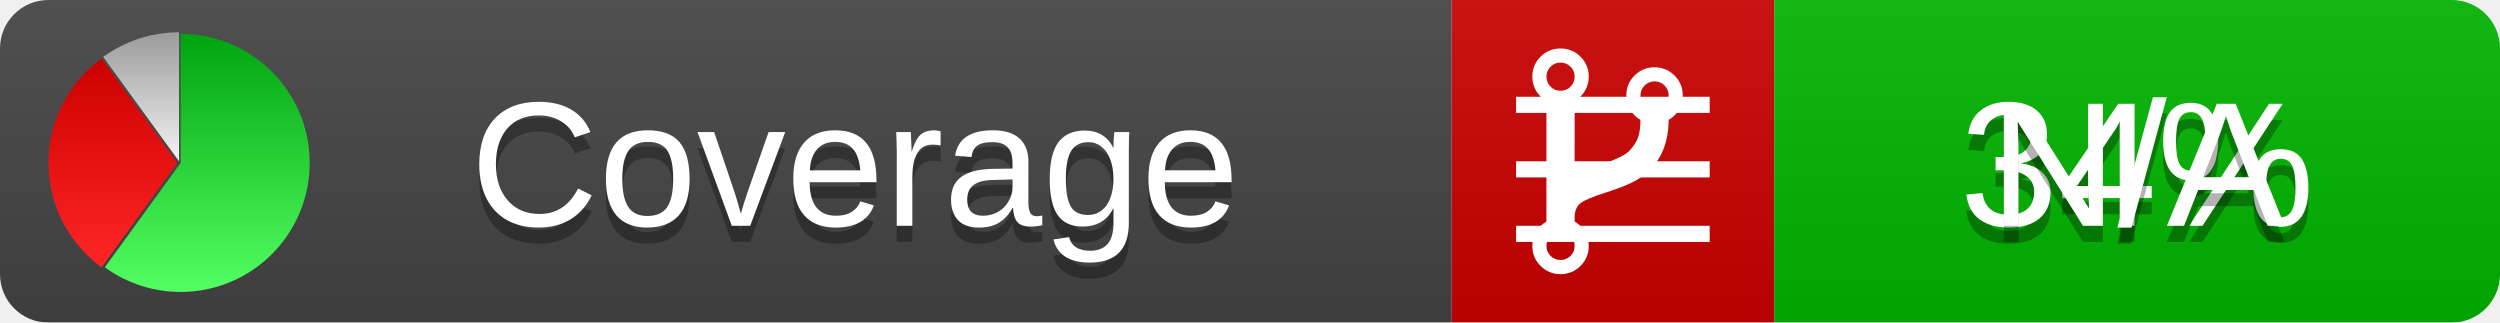
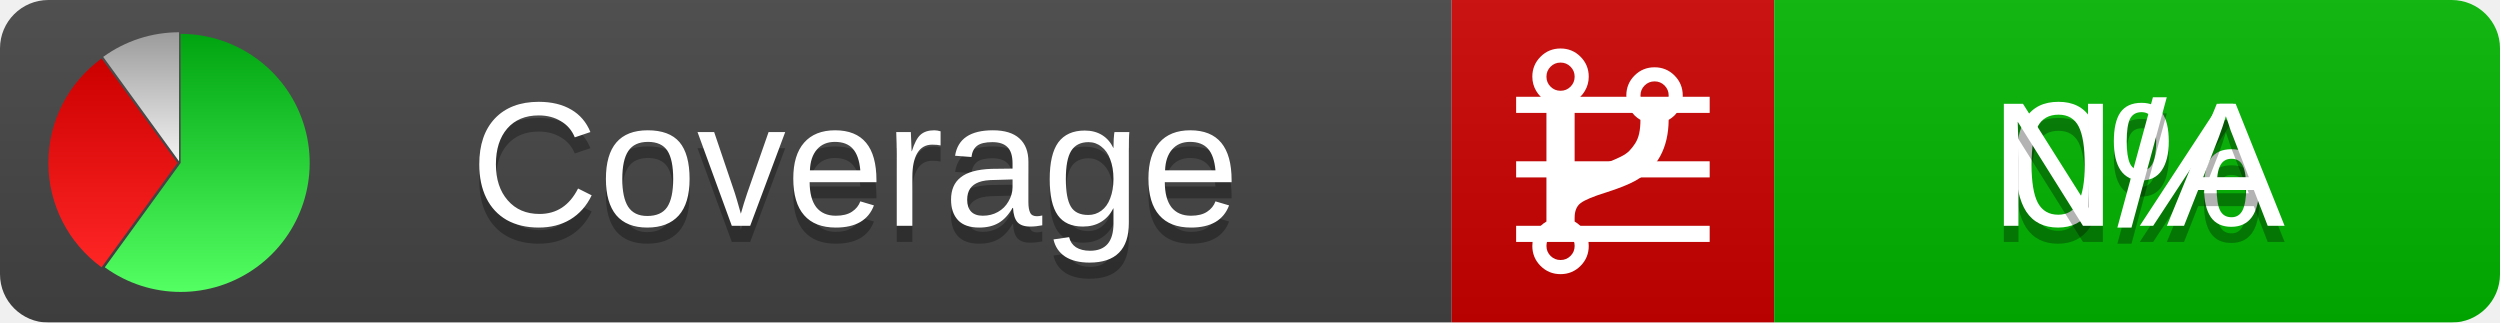
<svg xmlns="http://www.w3.org/2000/svg" xmlns:xlink="http://www.w3.org/1999/xlink" width="155" height="20">
  <style type="text/css">
          
            @keyframes fadeout {
              0 % { visibility: visible; opacity: 1; }
              40% { visibility: visible; opacity: 1; }
              50% { visibility: hidden; opacity: 0; }
              90% { visibility: hidden; opacity: 0; }
              100% { visibility: visible; opacity: 1; }
            }
            @keyframes fadein {
              0% { visibility: hidden; opacity: 0; }
              40% { visibility: hidden; opacity: 0; }
              50% { visibility: visible; opacity: 1; }
              90% { visibility: visible; opacity: 1; }
              100% { visibility: hidden; opacity: 0; }
            }
            .linecoverage {
                animation-duration: 10s;
                animation-name: fadeout;
                animation-iteration-count: infinite;
            }
            .branchcoverage {
                animation-duration: 10s;
                animation-name: fadein;
                animation-iteration-count: infinite;
            }
          
    </style>
  <defs>
    <linearGradient id="gradient" x2="0" y2="100%">
      <stop offset="0" stop-color="#bbb" stop-opacity=".1" />
      <stop offset="1" stop-opacity=".1" />
    </linearGradient>
    <linearGradient id="green" x2="0" y2="100%">
      <stop offset="0" stop-color="#00A410" />
      <stop offset="1" stop-color="#53FF63" />
    </linearGradient>
    <linearGradient id="red" x2="0" y2="100%">
      <stop offset="0" stop-color="#C00" />
      <stop offset="1" stop-color="#FF2525" />
    </linearGradient>
    <linearGradient id="gray" x2="0" y2="100%">
      <stop offset="0" stop-color="#9B9B9B" />
      <stop offset="1" stop-color="#F3F3F3" />
    </linearGradient>
    <mask id="mask">
      <rect width="155" height="20" rx="3" fill="#fff" />
    </mask>
    <g id="icon">
      <path style="fill:url(#green);" d="M205,202.5 l0,-200 a200,200 0 1,1 -117.558,361.803 z" />
      <path style="fill:url(#red);" d="M200,202.5 l-117.558,161.803 a200,200 0 0,1 0,-323.607 z" />
      <path style="fill:url(#gray);" d="M202.5,200 l-117.558,-161.803 a200,200 0 0,1 117.558,-38.196 z" />
    </g>
  </defs>
  <g mask="url(#mask)">
    <rect x="0" y="0" width="90" height="20" fill="#444" />
    <rect x="90" y="0" width="20" height="20" fill="#c00" />
    <rect x="110" y="0" width="45" height="20" fill="#00B600" />
    <rect x="0" y="0" width="155" height="20" fill="url(#gradient)" />
  </g>
  <g>
    <path class="linecoverage" stroke="#fff" d="M94 6.5 h12 M94 10.5 h12 M94 14.5 h12" />
    <path class="branchcoverage" fill="#fff" d="m 97.628,15.247 q 0,-0.364 -0.255,-0.619 -0.255,-0.255 -0.619,-0.255 -0.364,0 -0.619,0.255 -0.255,0.255 -0.255,0.619 0,0.364 0.255,0.619 0.255,0.255 0.619,0.255 0.364,0 0.619,-0.255 0.255,-0.255 0.255,-0.619 z m 0,-10.493 q 0,-0.364 -0.255,-0.619 -0.255,-0.255 -0.619,-0.255 -0.364,0 -0.619,0.255 -0.255,0.255 -0.255,0.619 0,0.364 0.255,0.619 0.255,0.255 0.619,0.255 0.364,0 0.619,-0.255 0.255,-0.255 0.255,-0.619 z m 5.83,1.166 q 0,-0.364 -0.255,-0.619 -0.255,-0.255 -0.619,-0.255 -0.364,0 -0.619,0.255 -0.255,0.255 -0.255,0.619 0,0.364 0.255,0.619 0.255,0.255 0.619,0.255 0.364,0 0.619,-0.255 0.255,-0.255 0.255,-0.619 z m 0.874,0 q 0,0.474 -0.237,0.879 -0.237,0.405 -0.638,0.633 -0.018,2.614 -2.059,3.771 -0.619,0.346 -1.849,0.738 -1.166,0.364 -1.544,0.647 -0.378,0.282 -0.378,0.911 l 0,0.237 q 0.401,0.228 0.638,0.633 0.237,0.405 0.237,0.879 0,0.729 -0.51,1.239 -0.51,0.51 -1.239,0.51 -0.729,0 -1.239,-0.51 -0.51,-0.51 -0.51,-1.239 0,-0.474 0.237,-0.879 0.237,-0.405 0.638,-0.633 l 0,-7.469 q -0.401,-0.228 -0.638,-0.633 -0.237,-0.405 -0.237,-0.879 0,-0.729 0.51,-1.239 0.51,-0.51 1.239,-0.51 0.729,0 1.239,0.51 0.51,0.51 0.51,1.239 0,0.474 -0.237,0.879 -0.237,0.405 -0.638,0.633 l 0,4.527 q 0.492,-0.237 1.403,-0.519 0.501,-0.155 0.797,-0.269 0.296,-0.114 0.642,-0.282 0.346,-0.169 0.537,-0.36 0.191,-0.191 0.369,-0.465 0.178,-0.273 0.255,-0.633 0.077,-0.36 0.077,-0.833 -0.401,-0.228 -0.638,-0.633 -0.237,-0.405 -0.237,-0.879 0,-0.729 0.51,-1.239 0.51,-0.51 1.239,-0.51 0.729,0 1.239,0.51 0.51,0.51 0.51,1.239 z" />
  </g>
  <g fill="#fff" text-anchor="middle" font-family="Verdana,Arial,Geneva,sans-serif" font-size="11">
    <a xlink:href="https://github.com/danielpalme/ReportGenerator" target="_top">
      <use xlink:href="#icon" transform="translate(3,2) scale(.04)" />
    </a>
    <text x="53" y="15" fill="#010101" fill-opacity=".3">Coverage</text>
    <text x="53" y="14" fill="#fff">Coverage</text>
-     <text class="linecoverage" x="132.5" y="15" fill="#010101" fill-opacity=".3">34%</text>
-     <text class="linecoverage" x="132.5" y="14">34%</text>
+     <text class="linecoverage" x="132.5" y="15" fill="#010101" fill-opacity=".3">0%</text>
+     <text class="linecoverage" x="132.5" y="14">0%</text>
    <text class="branchcoverage" x="132.5" y="15" fill="#010101" fill-opacity=".3">N/A</text>
    <text class="branchcoverage" x="132.5" y="14">N/A</text>
  </g>
  <g>
    <rect class="linecoverage" x="90" y="0" width="65" height="20" fill-opacity="0" />
    <rect class="branchcoverage" x="90" y="0" width="65" height="20" fill-opacity="0" />
  </g>
</svg>
